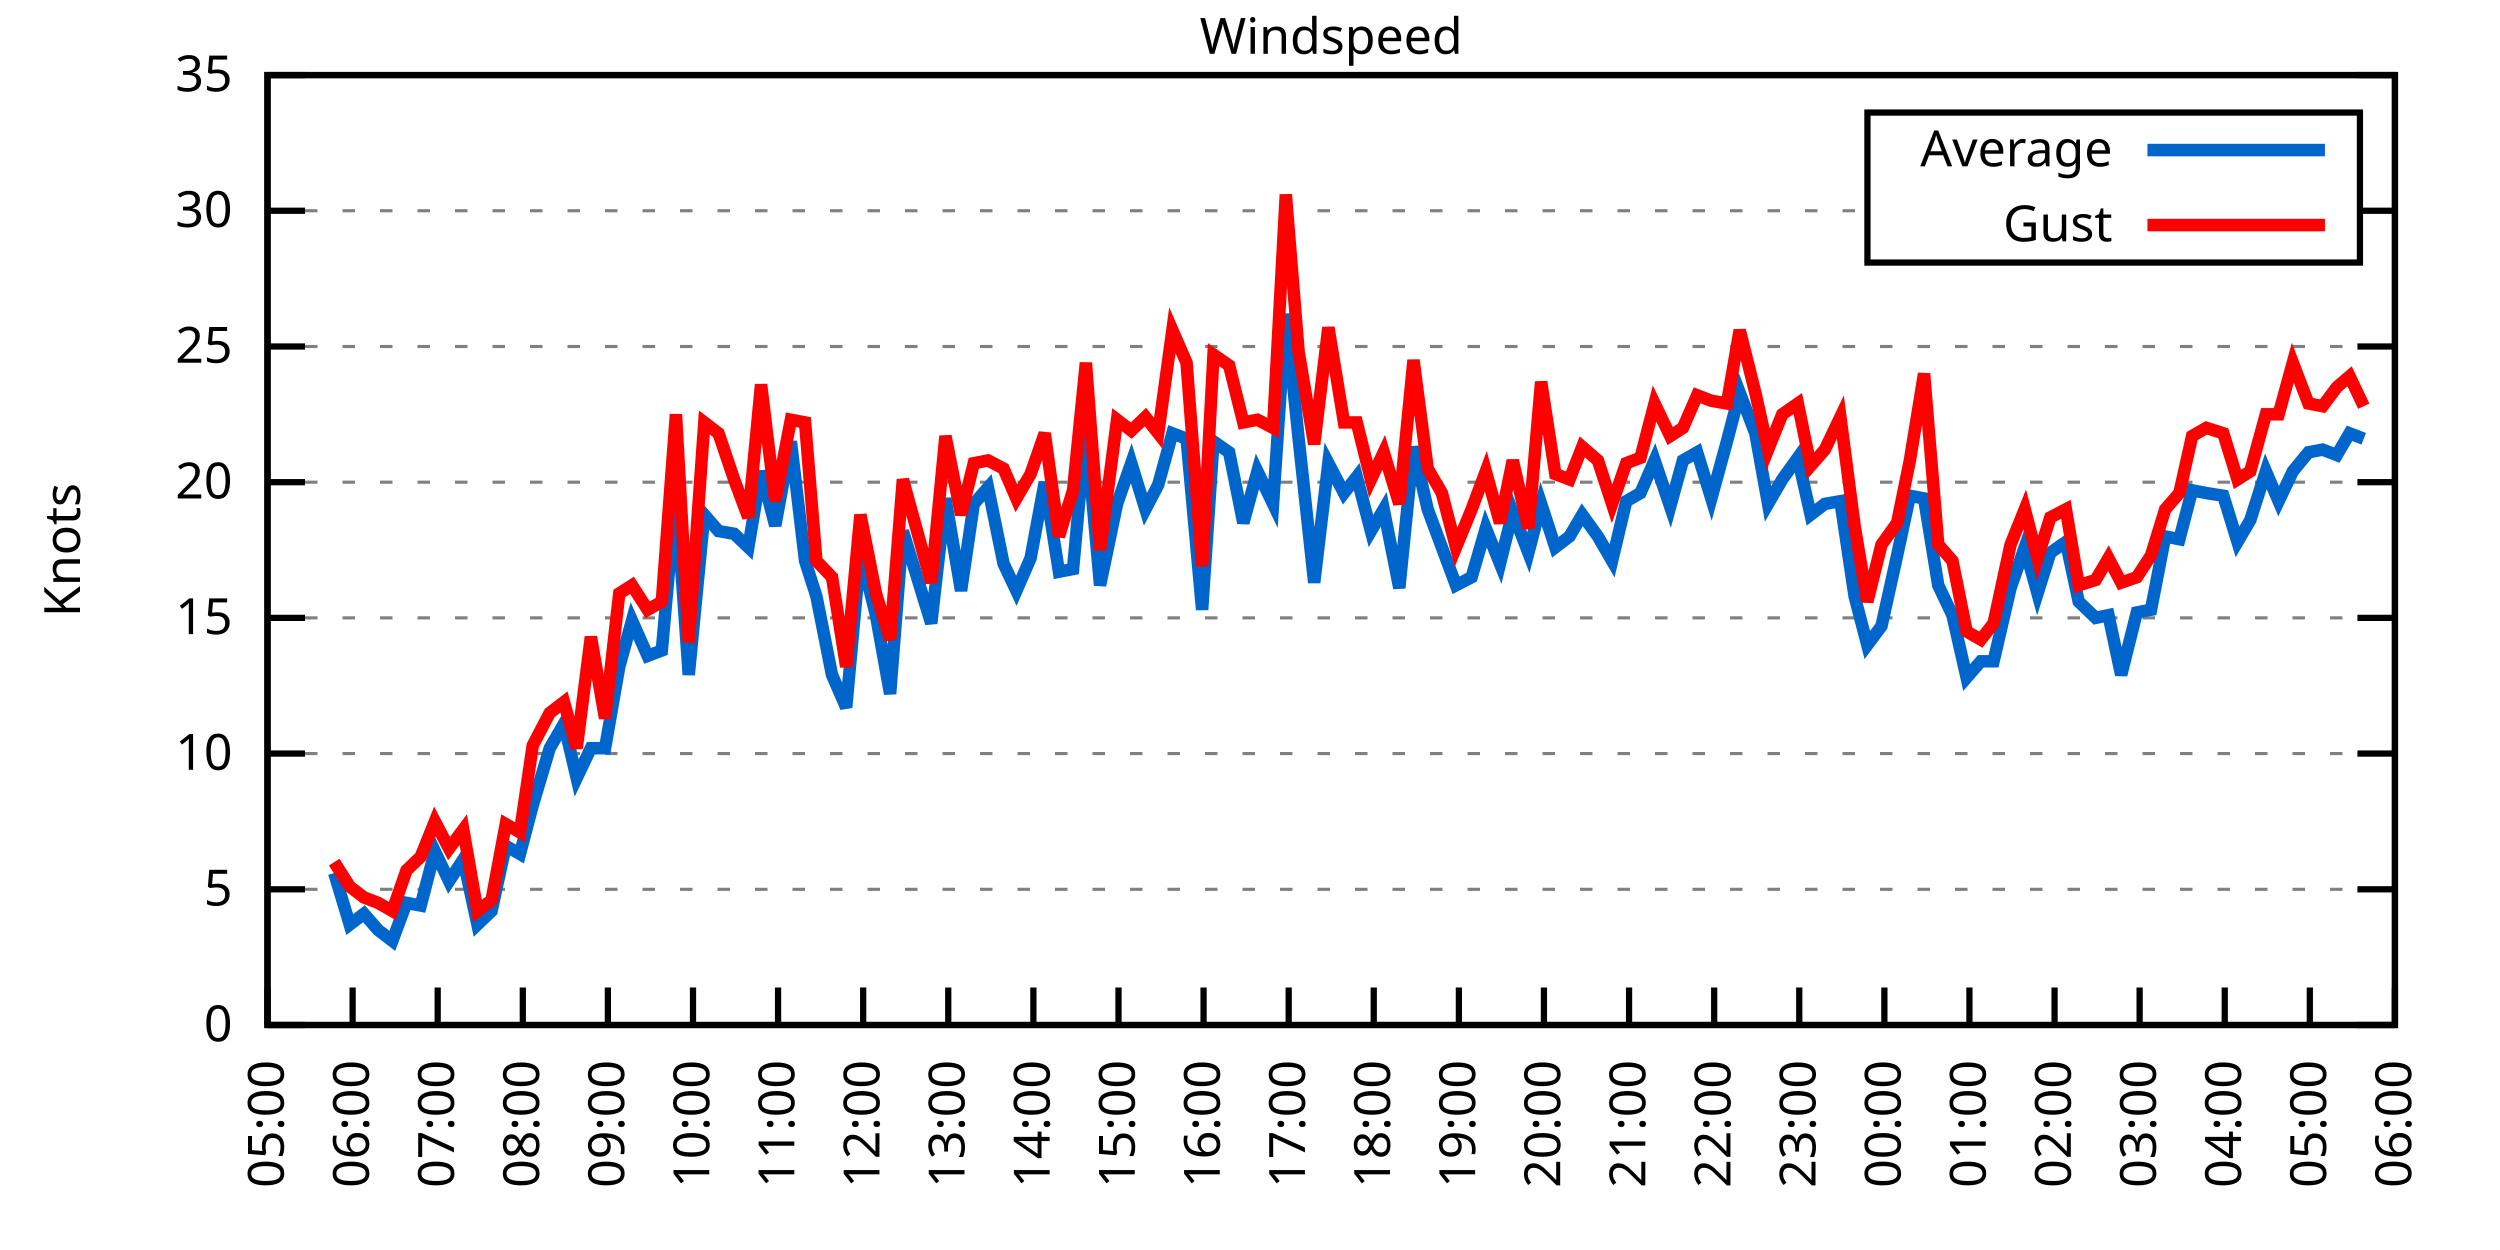
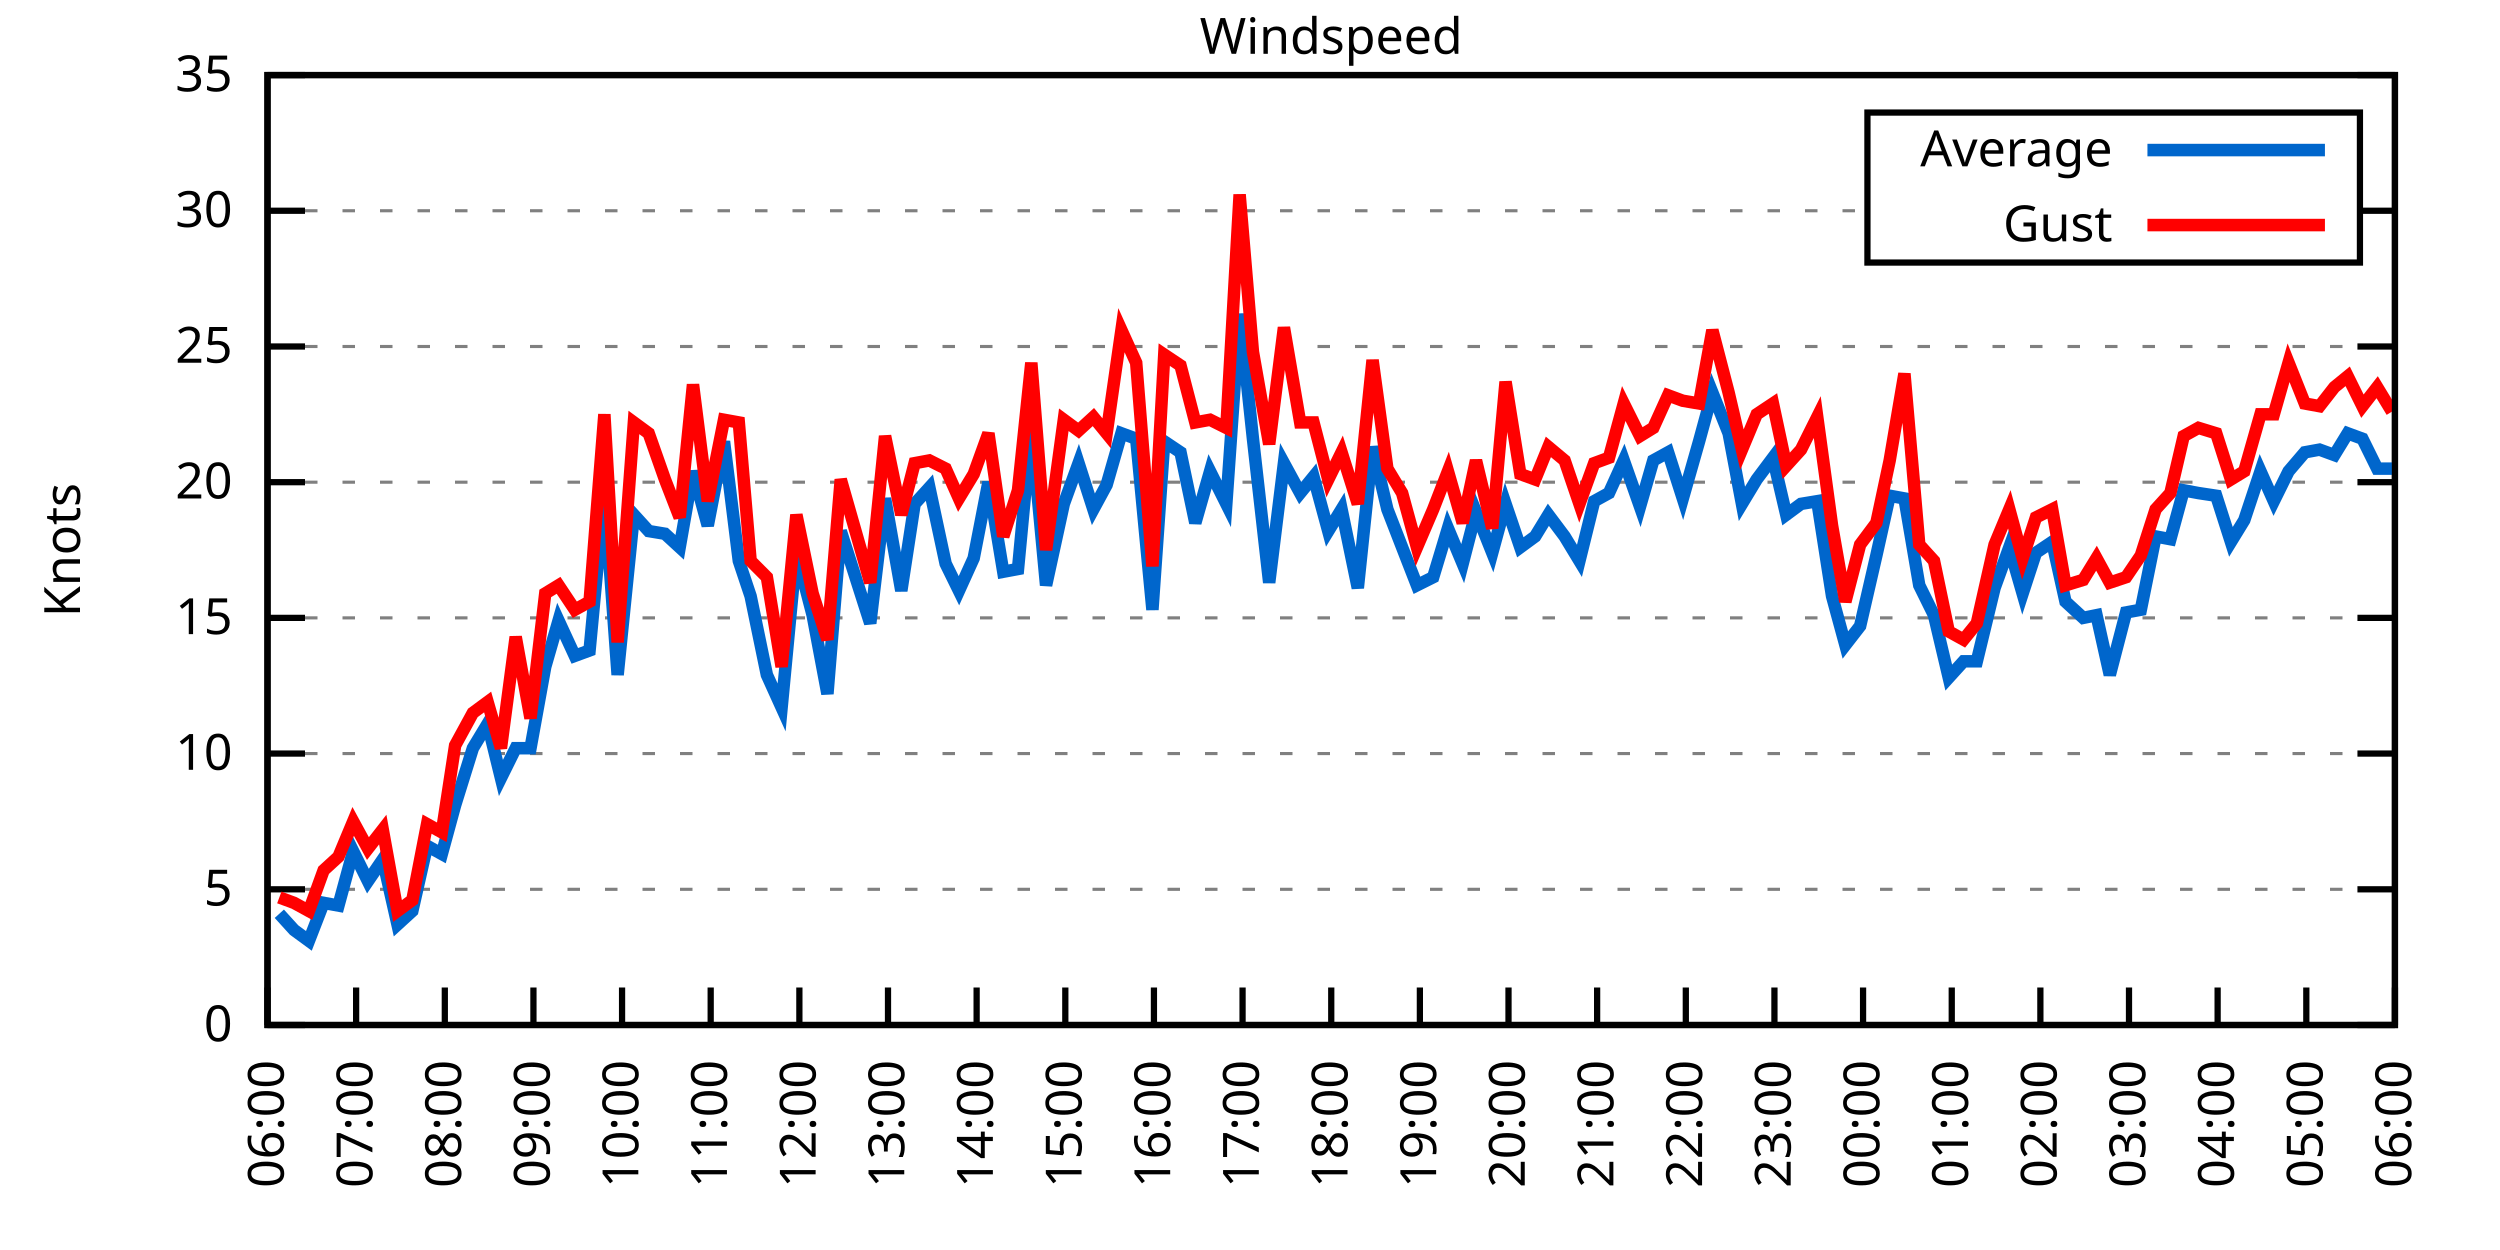
<svg xmlns="http://www.w3.org/2000/svg" xmlns:xlink="http://www.w3.org/1999/xlink" width="400" height="200" viewBox="0 0 400 200">
  <g id="gnuplot_canvas">
    <rect x="0" y="0" width="400" height="200" fill="none" />
    <defs>
      <circle id="gpDot" r="0.5" stroke-width="0.5" stroke="currentColor" />
      <path id="gpPt0" stroke-width="0.333" stroke="currentColor" d="M-1,0 h2 M0,-1 v2" />
      <path id="gpPt1" stroke-width="0.333" stroke="currentColor" d="M-1,-1 L1,1 M1,-1 L-1,1" />
      <path id="gpPt2" stroke-width="0.333" stroke="currentColor" d="M-1,0 L1,0 M0,-1 L0,1 M-1,-1 L1,1 M-1,1 L1,-1" />
      <rect id="gpPt3" stroke-width="0.333" stroke="currentColor" x="-1" y="-1" width="2" height="2" />
      <rect id="gpPt4" stroke-width="0.333" stroke="currentColor" fill="currentColor" x="-1" y="-1" width="2" height="2" />
      <circle id="gpPt5" stroke-width="0.333" stroke="currentColor" cx="0" cy="0" r="1" />
      <use xlink:href="#gpPt5" id="gpPt6" fill="currentColor" stroke="none" />
      <path id="gpPt7" stroke-width="0.333" stroke="currentColor" d="M0,-1.33 L-1.33,0.67 L1.33,0.67 z" />
      <use xlink:href="#gpPt7" id="gpPt8" fill="currentColor" stroke="none" />
      <use xlink:href="#gpPt7" id="gpPt9" stroke="currentColor" transform="rotate(180)" />
      <use xlink:href="#gpPt9" id="gpPt10" fill="currentColor" stroke="none" />
      <use xlink:href="#gpPt3" id="gpPt11" stroke="currentColor" transform="rotate(45)" />
      <use xlink:href="#gpPt11" id="gpPt12" fill="currentColor" stroke="none" />
      <path id="gpPt13" stroke-width="0.333" stroke="currentColor" d="M0,1.330 L1.265,0.411 L0.782,-1.067 L-0.782,-1.076 L-1.265,0.411 z" />
      <use xlink:href="#gpPt13" id="gpPt14" fill="currentColor" stroke="none" />
      <filter id="textbox" filterUnits="objectBoundingBox" x="0" y="0" height="1" width="1">
        <feFlood flood-color="white" flood-opacity="1" result="bgnd" />
        <feComposite in="SourceGraphic" in2="bgnd" operator="atop" />
      </filter>
      <filter id="greybox" filterUnits="objectBoundingBox" x="0" y="0" height="1" width="1">
        <feFlood flood-color="lightgrey" flood-opacity="1" result="grey" />
        <feComposite in="SourceGraphic" in2="grey" operator="atop" />
      </filter>
    </defs>
    <g fill="none" color="white" stroke="currentColor" stroke-width="1.00" stroke-linecap="butt" stroke-linejoin="miter">
</g>
    <g fill="none" color="black" stroke="currentColor" stroke-width="1.00" stroke-linecap="butt" stroke-linejoin="miter">
      <g stroke="none" shape-rendering="crispEdges">
        <polygon fill="rgb(255, 255, 255)" points="42.80,164.00 383.18,164.00 383.18,12.02 42.80,12.02 " />
      </g>
    </g>
    <g fill="none" color="black" stroke="currentColor" stroke-width="1.00" stroke-linecap="butt" stroke-linejoin="miter">
</g>
    <g fill="none" color="black" stroke="black" stroke-width="0.50" stroke-linecap="butt" stroke-linejoin="miter">
</g>
    <g fill="none" color="gray" stroke="currentColor" stroke-width="0.50" stroke-linecap="butt" stroke-linejoin="miter">
      <path stroke="gray" stroke-dasharray="2,4" class="gridline" d="M42.80,164.00 L383.19,164.00  " />
    </g>
    <g fill="none" color="gray" stroke="gray" stroke-width="1.00" stroke-linecap="butt" stroke-linejoin="miter">
</g>
    <g fill="none" color="black" stroke="currentColor" stroke-width="1.00" stroke-linecap="butt" stroke-linejoin="miter">
      <path stroke="black" d="M42.80,164.00 L48.80,164.00 M383.19,164.00 L377.19,164.00  " />
      <g transform="translate(37.20,166.60)" stroke="none" fill="black" font-family="Sans" font-size="8.00" text-anchor="end">
        <text>
          <tspan font-family="Sans"> 0</tspan>
        </text>
      </g>
    </g>
    <g fill="none" color="black" stroke="currentColor" stroke-width="1.00" stroke-linecap="butt" stroke-linejoin="miter">
</g>
    <g fill="none" color="black" stroke="black" stroke-width="0.50" stroke-linecap="butt" stroke-linejoin="miter">
</g>
    <g fill="none" color="gray" stroke="currentColor" stroke-width="0.50" stroke-linecap="butt" stroke-linejoin="miter">
      <path stroke="gray" stroke-dasharray="2,4" class="gridline" d="M42.80,142.29 L383.19,142.29  " />
    </g>
    <g fill="none" color="gray" stroke="gray" stroke-width="1.00" stroke-linecap="butt" stroke-linejoin="miter">
</g>
    <g fill="none" color="black" stroke="currentColor" stroke-width="1.00" stroke-linecap="butt" stroke-linejoin="miter">
      <path stroke="black" d="M42.80,142.29 L48.80,142.29 M383.19,142.29 L377.19,142.29  " />
      <g transform="translate(37.20,144.89)" stroke="none" fill="black" font-family="Sans" font-size="8.00" text-anchor="end">
        <text>
          <tspan font-family="Sans"> 5</tspan>
        </text>
      </g>
    </g>
    <g fill="none" color="black" stroke="currentColor" stroke-width="1.00" stroke-linecap="butt" stroke-linejoin="miter">
</g>
    <g fill="none" color="black" stroke="black" stroke-width="0.50" stroke-linecap="butt" stroke-linejoin="miter">
</g>
    <g fill="none" color="gray" stroke="currentColor" stroke-width="0.50" stroke-linecap="butt" stroke-linejoin="miter">
      <path stroke="gray" stroke-dasharray="2,4" class="gridline" d="M42.80,120.57 L383.19,120.57  " />
    </g>
    <g fill="none" color="gray" stroke="gray" stroke-width="1.00" stroke-linecap="butt" stroke-linejoin="miter">
</g>
    <g fill="none" color="black" stroke="currentColor" stroke-width="1.00" stroke-linecap="butt" stroke-linejoin="miter">
      <path stroke="black" d="M42.80,120.57 L48.80,120.57 M383.19,120.57 L377.19,120.57  " />
      <g transform="translate(37.20,123.17)" stroke="none" fill="black" font-family="Sans" font-size="8.00" text-anchor="end">
        <text>
          <tspan font-family="Sans"> 10</tspan>
        </text>
      </g>
    </g>
    <g fill="none" color="black" stroke="currentColor" stroke-width="1.00" stroke-linecap="butt" stroke-linejoin="miter">
</g>
    <g fill="none" color="black" stroke="black" stroke-width="0.50" stroke-linecap="butt" stroke-linejoin="miter">
</g>
    <g fill="none" color="gray" stroke="currentColor" stroke-width="0.50" stroke-linecap="butt" stroke-linejoin="miter">
      <path stroke="gray" stroke-dasharray="2,4" class="gridline" d="M42.80,98.86 L383.19,98.86  " />
    </g>
    <g fill="none" color="gray" stroke="gray" stroke-width="1.00" stroke-linecap="butt" stroke-linejoin="miter">
</g>
    <g fill="none" color="black" stroke="currentColor" stroke-width="1.00" stroke-linecap="butt" stroke-linejoin="miter">
      <path stroke="black" d="M42.80,98.86 L48.80,98.86 M383.19,98.86 L377.19,98.86  " />
      <g transform="translate(37.20,101.46)" stroke="none" fill="black" font-family="Sans" font-size="8.00" text-anchor="end">
        <text>
          <tspan font-family="Sans"> 15</tspan>
        </text>
      </g>
    </g>
    <g fill="none" color="black" stroke="currentColor" stroke-width="1.00" stroke-linecap="butt" stroke-linejoin="miter">
</g>
    <g fill="none" color="black" stroke="black" stroke-width="0.50" stroke-linecap="butt" stroke-linejoin="miter">
</g>
    <g fill="none" color="gray" stroke="currentColor" stroke-width="0.50" stroke-linecap="butt" stroke-linejoin="miter">
      <path stroke="gray" stroke-dasharray="2,4" class="gridline" d="M42.80,77.15 L383.19,77.15  " />
    </g>
    <g fill="none" color="gray" stroke="gray" stroke-width="1.00" stroke-linecap="butt" stroke-linejoin="miter">
</g>
    <g fill="none" color="black" stroke="currentColor" stroke-width="1.00" stroke-linecap="butt" stroke-linejoin="miter">
      <path stroke="black" d="M42.80,77.15 L48.80,77.15 M383.19,77.15 L377.19,77.15  " />
      <g transform="translate(37.20,79.75)" stroke="none" fill="black" font-family="Sans" font-size="8.00" text-anchor="end">
        <text>
          <tspan font-family="Sans"> 20</tspan>
        </text>
      </g>
    </g>
    <g fill="none" color="black" stroke="currentColor" stroke-width="1.00" stroke-linecap="butt" stroke-linejoin="miter">
</g>
    <g fill="none" color="black" stroke="black" stroke-width="0.50" stroke-linecap="butt" stroke-linejoin="miter">
</g>
    <g fill="none" color="gray" stroke="currentColor" stroke-width="0.50" stroke-linecap="butt" stroke-linejoin="miter">
      <path stroke="gray" stroke-dasharray="2,4" class="gridline" d="M42.80,55.44 L383.19,55.44  " />
    </g>
    <g fill="none" color="gray" stroke="gray" stroke-width="1.00" stroke-linecap="butt" stroke-linejoin="miter">
</g>
    <g fill="none" color="black" stroke="currentColor" stroke-width="1.00" stroke-linecap="butt" stroke-linejoin="miter">
      <path stroke="black" d="M42.80,55.44 L48.80,55.44 M383.19,55.44 L377.19,55.44  " />
      <g transform="translate(37.20,58.04)" stroke="none" fill="black" font-family="Sans" font-size="8.00" text-anchor="end">
        <text>
          <tspan font-family="Sans"> 25</tspan>
        </text>
      </g>
    </g>
    <g fill="none" color="black" stroke="currentColor" stroke-width="1.00" stroke-linecap="butt" stroke-linejoin="miter">
</g>
    <g fill="none" color="black" stroke="black" stroke-width="0.50" stroke-linecap="butt" stroke-linejoin="miter">
</g>
    <g fill="none" color="gray" stroke="currentColor" stroke-width="0.50" stroke-linecap="butt" stroke-linejoin="miter">
      <path stroke="gray" stroke-dasharray="2,4" class="gridline" d="M42.80,33.72 L298.79,33.72 M377.59,33.72 L383.19,33.72  " />
    </g>
    <g fill="none" color="gray" stroke="gray" stroke-width="1.00" stroke-linecap="butt" stroke-linejoin="miter">
</g>
    <g fill="none" color="black" stroke="currentColor" stroke-width="1.00" stroke-linecap="butt" stroke-linejoin="miter">
      <path stroke="black" d="M42.80,33.72 L48.80,33.72 M383.19,33.72 L377.19,33.72  " />
      <g transform="translate(37.20,36.32)" stroke="none" fill="black" font-family="Sans" font-size="8.00" text-anchor="end">
        <text>
          <tspan font-family="Sans"> 30</tspan>
        </text>
      </g>
    </g>
    <g fill="none" color="black" stroke="currentColor" stroke-width="1.00" stroke-linecap="butt" stroke-linejoin="miter">
</g>
    <g fill="none" color="black" stroke="black" stroke-width="0.50" stroke-linecap="butt" stroke-linejoin="miter">
</g>
    <g fill="none" color="gray" stroke="currentColor" stroke-width="0.50" stroke-linecap="butt" stroke-linejoin="miter">
      <path stroke="gray" stroke-dasharray="2,4" class="gridline" d="M42.80,12.01 L383.19,12.01  " />
    </g>
    <g fill="none" color="gray" stroke="gray" stroke-width="1.00" stroke-linecap="butt" stroke-linejoin="miter">
</g>
    <g fill="none" color="black" stroke="currentColor" stroke-width="1.00" stroke-linecap="butt" stroke-linejoin="miter">
      <path stroke="black" d="M42.80,12.01 L48.80,12.01 M383.19,12.01 L377.19,12.01  " />
      <g transform="translate(37.20,14.61)" stroke="none" fill="black" font-family="Sans" font-size="8.00" text-anchor="end">
        <text>
          <tspan font-family="Sans"> 35</tspan>
        </text>
      </g>
    </g>
    <g fill="none" color="black" stroke="currentColor" stroke-width="1.00" stroke-linecap="butt" stroke-linejoin="miter">
      <path stroke="black" d="M42.80,164.00 L42.80,158.00  " />
      <g transform="translate(45.40,169.60) rotate(270.00)" stroke="none" fill="black" font-family="Sans" font-size="8.00" text-anchor="end">
        <text>
-           <tspan font-family="Sans">05:00</tspan>
-         </text>
-       </g>
-     </g>
-     <g fill="none" color="black" stroke="currentColor" stroke-width="1.00" stroke-linecap="butt" stroke-linejoin="miter">
-       <path stroke="black" d="M56.42,164.00 L56.42,158.00  " />
-       <g transform="translate(59.02,169.60) rotate(270.00)" stroke="none" fill="black" font-family="Sans" font-size="8.00" text-anchor="end">
-         <text>
          <tspan font-family="Sans">06:00</tspan>
        </text>
      </g>
    </g>
    <g fill="none" color="black" stroke="currentColor" stroke-width="1.00" stroke-linecap="butt" stroke-linejoin="miter">
-       <path stroke="black" d="M70.03,164.00 L70.03,158.00  " />
-       <g transform="translate(72.63,169.60) rotate(270.00)" stroke="none" fill="black" font-family="Sans" font-size="8.00" text-anchor="end">
+       <path stroke="black" d="M56.98,164.00 L56.98,158.00  " />
+       <g transform="translate(59.58,169.60) rotate(270.00)" stroke="none" fill="black" font-family="Sans" font-size="8.00" text-anchor="end">
        <text>
          <tspan font-family="Sans">07:00</tspan>
        </text>
      </g>
    </g>
    <g fill="none" color="black" stroke="currentColor" stroke-width="1.00" stroke-linecap="butt" stroke-linejoin="miter">
-       <path stroke="black" d="M83.65,164.00 L83.65,158.00  " />
-       <g transform="translate(86.25,169.60) rotate(270.00)" stroke="none" fill="black" font-family="Sans" font-size="8.00" text-anchor="end">
+       <path stroke="black" d="M71.17,164.00 L71.17,158.00  " />
+       <g transform="translate(73.77,169.60) rotate(270.00)" stroke="none" fill="black" font-family="Sans" font-size="8.00" text-anchor="end">
        <text>
          <tspan font-family="Sans">08:00</tspan>
        </text>
      </g>
    </g>
    <g fill="none" color="black" stroke="currentColor" stroke-width="1.00" stroke-linecap="butt" stroke-linejoin="miter">
-       <path stroke="black" d="M97.26,164.00 L97.26,158.00  " />
-       <g transform="translate(99.86,169.60) rotate(270.00)" stroke="none" fill="black" font-family="Sans" font-size="8.00" text-anchor="end">
+       <path stroke="black" d="M85.35,164.00 L85.35,158.00  " />
+       <g transform="translate(87.95,169.60) rotate(270.00)" stroke="none" fill="black" font-family="Sans" font-size="8.00" text-anchor="end">
        <text>
          <tspan font-family="Sans">09:00</tspan>
        </text>
      </g>
    </g>
    <g fill="none" color="black" stroke="currentColor" stroke-width="1.00" stroke-linecap="butt" stroke-linejoin="miter">
-       <path stroke="black" d="M110.88,164.00 L110.88,158.00  " />
-       <g transform="translate(113.48,169.60) rotate(270.00)" stroke="none" fill="black" font-family="Sans" font-size="8.00" text-anchor="end">
+       <path stroke="black" d="M99.53,164.00 L99.53,158.00  " />
+       <g transform="translate(102.13,169.60) rotate(270.00)" stroke="none" fill="black" font-family="Sans" font-size="8.00" text-anchor="end">
        <text>
          <tspan font-family="Sans">10:00</tspan>
        </text>
      </g>
    </g>
    <g fill="none" color="black" stroke="currentColor" stroke-width="1.00" stroke-linecap="butt" stroke-linejoin="miter">
-       <path stroke="black" d="M124.49,164.00 L124.49,158.00  " />
-       <g transform="translate(127.09,169.60) rotate(270.00)" stroke="none" fill="black" font-family="Sans" font-size="8.00" text-anchor="end">
+       <path stroke="black" d="M113.71,164.00 L113.71,158.00  " />
+       <g transform="translate(116.31,169.60) rotate(270.00)" stroke="none" fill="black" font-family="Sans" font-size="8.00" text-anchor="end">
        <text>
          <tspan font-family="Sans">11:00</tspan>
        </text>
      </g>
    </g>
    <g fill="none" color="black" stroke="currentColor" stroke-width="1.00" stroke-linecap="butt" stroke-linejoin="miter">
-       <path stroke="black" d="M138.11,164.00 L138.11,158.00  " />
-       <g transform="translate(140.71,169.60) rotate(270.00)" stroke="none" fill="black" font-family="Sans" font-size="8.00" text-anchor="end">
+       <path stroke="black" d="M127.90,164.00 L127.90,158.00  " />
+       <g transform="translate(130.50,169.60) rotate(270.00)" stroke="none" fill="black" font-family="Sans" font-size="8.00" text-anchor="end">
        <text>
          <tspan font-family="Sans">12:00</tspan>
        </text>
      </g>
    </g>
    <g fill="none" color="black" stroke="currentColor" stroke-width="1.00" stroke-linecap="butt" stroke-linejoin="miter">
-       <path stroke="black" d="M151.72,164.00 L151.72,158.00  " />
-       <g transform="translate(154.32,169.60) rotate(270.00)" stroke="none" fill="black" font-family="Sans" font-size="8.00" text-anchor="end">
+       <path stroke="black" d="M142.08,164.00 L142.08,158.00  " />
+       <g transform="translate(144.68,169.60) rotate(270.00)" stroke="none" fill="black" font-family="Sans" font-size="8.00" text-anchor="end">
        <text>
          <tspan font-family="Sans">13:00</tspan>
        </text>
      </g>
    </g>
    <g fill="none" color="black" stroke="currentColor" stroke-width="1.00" stroke-linecap="butt" stroke-linejoin="miter">
-       <path stroke="black" d="M165.34,164.00 L165.34,158.00  " />
-       <g transform="translate(167.94,169.60) rotate(270.00)" stroke="none" fill="black" font-family="Sans" font-size="8.00" text-anchor="end">
+       <path stroke="black" d="M156.26,164.00 L156.26,158.00  " />
+       <g transform="translate(158.86,169.60) rotate(270.00)" stroke="none" fill="black" font-family="Sans" font-size="8.00" text-anchor="end">
        <text>
          <tspan font-family="Sans">14:00</tspan>
        </text>
      </g>
    </g>
    <g fill="none" color="black" stroke="currentColor" stroke-width="1.00" stroke-linecap="butt" stroke-linejoin="miter">
-       <path stroke="black" d="M178.96,164.00 L178.96,158.00  " />
-       <g transform="translate(181.56,169.60) rotate(270.00)" stroke="none" fill="black" font-family="Sans" font-size="8.00" text-anchor="end">
+       <path stroke="black" d="M170.45,164.00 L170.45,158.00  " />
+       <g transform="translate(173.05,169.60) rotate(270.00)" stroke="none" fill="black" font-family="Sans" font-size="8.00" text-anchor="end">
        <text>
          <tspan font-family="Sans">15:00</tspan>
        </text>
      </g>
    </g>
    <g fill="none" color="black" stroke="currentColor" stroke-width="1.00" stroke-linecap="butt" stroke-linejoin="miter">
-       <path stroke="black" d="M192.57,164.00 L192.57,158.00  " />
-       <g transform="translate(195.17,169.60) rotate(270.00)" stroke="none" fill="black" font-family="Sans" font-size="8.00" text-anchor="end">
+       <path stroke="black" d="M184.63,164.00 L184.63,158.00  " />
+       <g transform="translate(187.23,169.60) rotate(270.00)" stroke="none" fill="black" font-family="Sans" font-size="8.00" text-anchor="end">
        <text>
          <tspan font-family="Sans">16:00</tspan>
        </text>
      </g>
    </g>
    <g fill="none" color="black" stroke="currentColor" stroke-width="1.00" stroke-linecap="butt" stroke-linejoin="miter">
-       <path stroke="black" d="M206.19,164.00 L206.19,158.00  " />
-       <g transform="translate(208.79,169.60) rotate(270.00)" stroke="none" fill="black" font-family="Sans" font-size="8.00" text-anchor="end">
+       <path stroke="black" d="M198.81,164.00 L198.81,158.00  " />
+       <g transform="translate(201.41,169.60) rotate(270.00)" stroke="none" fill="black" font-family="Sans" font-size="8.00" text-anchor="end">
        <text>
          <tspan font-family="Sans">17:00</tspan>
        </text>
      </g>
    </g>
    <g fill="none" color="black" stroke="currentColor" stroke-width="1.00" stroke-linecap="butt" stroke-linejoin="miter">
-       <path stroke="black" d="M219.80,164.00 L219.80,158.00  " />
-       <g transform="translate(222.40,169.60) rotate(270.00)" stroke="none" fill="black" font-family="Sans" font-size="8.00" text-anchor="end">
+       <path stroke="black" d="M213.00,164.00 L213.00,158.00  " />
+       <g transform="translate(215.60,169.60) rotate(270.00)" stroke="none" fill="black" font-family="Sans" font-size="8.00" text-anchor="end">
        <text>
          <tspan font-family="Sans">18:00</tspan>
        </text>
      </g>
    </g>
    <g fill="none" color="black" stroke="currentColor" stroke-width="1.00" stroke-linecap="butt" stroke-linejoin="miter">
-       <path stroke="black" d="M233.42,164.00 L233.42,158.00  " />
-       <g transform="translate(236.02,169.60) rotate(270.00)" stroke="none" fill="black" font-family="Sans" font-size="8.00" text-anchor="end">
+       <path stroke="black" d="M227.18,164.00 L227.18,158.00  " />
+       <g transform="translate(229.78,169.60) rotate(270.00)" stroke="none" fill="black" font-family="Sans" font-size="8.00" text-anchor="end">
        <text>
          <tspan font-family="Sans">19:00</tspan>
        </text>
      </g>
    </g>
    <g fill="none" color="black" stroke="currentColor" stroke-width="1.00" stroke-linecap="butt" stroke-linejoin="miter">
-       <path stroke="black" d="M247.03,164.00 L247.03,158.00  " />
-       <g transform="translate(249.63,169.60) rotate(270.00)" stroke="none" fill="black" font-family="Sans" font-size="8.00" text-anchor="end">
+       <path stroke="black" d="M241.36,164.00 L241.36,158.00  " />
+       <g transform="translate(243.96,169.60) rotate(270.00)" stroke="none" fill="black" font-family="Sans" font-size="8.00" text-anchor="end">
        <text>
          <tspan font-family="Sans">20:00</tspan>
        </text>
      </g>
    </g>
    <g fill="none" color="black" stroke="currentColor" stroke-width="1.00" stroke-linecap="butt" stroke-linejoin="miter">
-       <path stroke="black" d="M260.65,164.00 L260.65,158.00  " />
-       <g transform="translate(263.25,169.60) rotate(270.00)" stroke="none" fill="black" font-family="Sans" font-size="8.00" text-anchor="end">
+       <path stroke="black" d="M255.54,164.00 L255.54,158.00  " />
+       <g transform="translate(258.14,169.60) rotate(270.00)" stroke="none" fill="black" font-family="Sans" font-size="8.00" text-anchor="end">
        <text>
          <tspan font-family="Sans">21:00</tspan>
        </text>
      </g>
    </g>
    <g fill="none" color="black" stroke="currentColor" stroke-width="1.00" stroke-linecap="butt" stroke-linejoin="miter">
-       <path stroke="black" d="M274.27,164.00 L274.27,158.00  " />
-       <g transform="translate(276.87,169.60) rotate(270.00)" stroke="none" fill="black" font-family="Sans" font-size="8.00" text-anchor="end">
+       <path stroke="black" d="M269.73,164.00 L269.73,158.00  " />
+       <g transform="translate(272.33,169.60) rotate(270.00)" stroke="none" fill="black" font-family="Sans" font-size="8.00" text-anchor="end">
        <text>
          <tspan font-family="Sans">22:00</tspan>
        </text>
      </g>
    </g>
    <g fill="none" color="black" stroke="currentColor" stroke-width="1.00" stroke-linecap="butt" stroke-linejoin="miter">
-       <path stroke="black" d="M287.88,164.00 L287.88,158.00  " />
-       <g transform="translate(290.48,169.60) rotate(270.00)" stroke="none" fill="black" font-family="Sans" font-size="8.00" text-anchor="end">
+       <path stroke="black" d="M283.91,164.00 L283.91,158.00  " />
+       <g transform="translate(286.51,169.60) rotate(270.00)" stroke="none" fill="black" font-family="Sans" font-size="8.00" text-anchor="end">
        <text>
          <tspan font-family="Sans">23:00</tspan>
        </text>
      </g>
    </g>
    <g fill="none" color="black" stroke="currentColor" stroke-width="1.00" stroke-linecap="butt" stroke-linejoin="miter">
-       <path stroke="black" d="M301.50,164.00 L301.50,158.00  " />
-       <g transform="translate(304.10,169.60) rotate(270.00)" stroke="none" fill="black" font-family="Sans" font-size="8.00" text-anchor="end">
+       <path stroke="black" d="M298.09,164.00 L298.09,158.00  " />
+       <g transform="translate(300.69,169.60) rotate(270.00)" stroke="none" fill="black" font-family="Sans" font-size="8.00" text-anchor="end">
        <text>
          <tspan font-family="Sans">00:00</tspan>
        </text>
      </g>
    </g>
    <g fill="none" color="black" stroke="currentColor" stroke-width="1.00" stroke-linecap="butt" stroke-linejoin="miter">
-       <path stroke="black" d="M315.11,164.00 L315.11,158.00  " />
-       <g transform="translate(317.71,169.60) rotate(270.00)" stroke="none" fill="black" font-family="Sans" font-size="8.00" text-anchor="end">
+       <path stroke="black" d="M312.28,164.00 L312.28,158.00  " />
+       <g transform="translate(314.88,169.60) rotate(270.00)" stroke="none" fill="black" font-family="Sans" font-size="8.00" text-anchor="end">
        <text>
          <tspan font-family="Sans">01:00</tspan>
        </text>
      </g>
    </g>
    <g fill="none" color="black" stroke="currentColor" stroke-width="1.00" stroke-linecap="butt" stroke-linejoin="miter">
-       <path stroke="black" d="M328.73,164.00 L328.73,158.00  " />
-       <g transform="translate(331.33,169.60) rotate(270.00)" stroke="none" fill="black" font-family="Sans" font-size="8.00" text-anchor="end">
+       <path stroke="black" d="M326.46,164.00 L326.46,158.00  " />
+       <g transform="translate(329.06,169.60) rotate(270.00)" stroke="none" fill="black" font-family="Sans" font-size="8.00" text-anchor="end">
        <text>
          <tspan font-family="Sans">02:00</tspan>
        </text>
      </g>
    </g>
    <g fill="none" color="black" stroke="currentColor" stroke-width="1.00" stroke-linecap="butt" stroke-linejoin="miter">
-       <path stroke="black" d="M342.34,164.00 L342.34,158.00  " />
-       <g transform="translate(344.94,169.60) rotate(270.00)" stroke="none" fill="black" font-family="Sans" font-size="8.00" text-anchor="end">
+       <path stroke="black" d="M340.64,164.00 L340.64,158.00  " />
+       <g transform="translate(343.24,169.60) rotate(270.00)" stroke="none" fill="black" font-family="Sans" font-size="8.00" text-anchor="end">
        <text>
          <tspan font-family="Sans">03:00</tspan>
        </text>
      </g>
    </g>
    <g fill="none" color="black" stroke="currentColor" stroke-width="1.00" stroke-linecap="butt" stroke-linejoin="miter">
-       <path stroke="black" d="M355.96,164.00 L355.96,158.00  " />
-       <g transform="translate(358.56,169.60) rotate(270.00)" stroke="none" fill="black" font-family="Sans" font-size="8.00" text-anchor="end">
+       <path stroke="black" d="M354.82,164.00 L354.82,158.00  " />
+       <g transform="translate(357.42,169.60) rotate(270.00)" stroke="none" fill="black" font-family="Sans" font-size="8.00" text-anchor="end">
        <text>
          <tspan font-family="Sans">04:00</tspan>
        </text>
      </g>
    </g>
    <g fill="none" color="black" stroke="currentColor" stroke-width="1.00" stroke-linecap="butt" stroke-linejoin="miter">
-       <path stroke="black" d="M369.57,164.00 L369.57,158.00  " />
-       <g transform="translate(372.17,169.60) rotate(270.00)" stroke="none" fill="black" font-family="Sans" font-size="8.00" text-anchor="end">
+       <path stroke="black" d="M369.01,164.00 L369.01,158.00  " />
+       <g transform="translate(371.61,169.60) rotate(270.00)" stroke="none" fill="black" font-family="Sans" font-size="8.00" text-anchor="end">
        <text>
          <tspan font-family="Sans">05:00</tspan>
        </text>
      </g>
    </g>
    <g fill="none" color="black" stroke="currentColor" stroke-width="1.00" stroke-linecap="butt" stroke-linejoin="miter">
      <path stroke="black" d="M383.19,164.00 L383.19,158.00  " />
      <g transform="translate(385.79,169.60) rotate(270.00)" stroke="none" fill="black" font-family="Sans" font-size="8.00" text-anchor="end">
        <text>
          <tspan font-family="Sans">06:00</tspan>
        </text>
      </g>
    </g>
    <g fill="none" color="black" stroke="currentColor" stroke-width="1.00" stroke-linecap="butt" stroke-linejoin="miter">
</g>
    <g fill="none" color="black" stroke="currentColor" stroke-width="1.00" stroke-linecap="butt" stroke-linejoin="miter">
      <path stroke="black" d="M42.80,12.01 L42.80,164.00 L383.19,164.00 L383.19,12.01 L42.80,12.01 Z  " />
    </g>
    <g fill="none" color="black" stroke="currentColor" stroke-width="1.00" stroke-linecap="butt" stroke-linejoin="miter">
</g>
    <g fill="none" color="black" stroke="currentColor" stroke-width="1.00" stroke-linecap="butt" stroke-linejoin="miter">
      <path stroke="black" d="M298.79,42.01 L298.79,18.01 L377.59,18.01 L377.59,42.01 L298.79,42.01 Z  " />
    </g>
    <g id="Windspeed_plot_1">
      <g fill="none" color="white" stroke="black" stroke-width="2.00" stroke-linecap="butt" stroke-linejoin="miter">
</g>
      <g fill="none" color="black" stroke="currentColor" stroke-width="2.00" stroke-linecap="butt" stroke-linejoin="miter">
        <g transform="translate(337.99,26.61)" stroke="none" fill="black" font-family="Sans" font-size="8.00" text-anchor="end">
          <text>
            <tspan font-family="Sans">Average</tspan>
          </text>
        </g>
      </g>
      <g fill="none" color="black" stroke="currentColor" stroke-width="2.00" stroke-linecap="butt" stroke-linejoin="miter">
-         <path stroke="rgb(  0, 102, 204)" d="M343.59,24.01 L371.99,24.01 M53.47,139.68 L55.96,147.93 L58.23,146.20 L60.50,148.80 L62.77,150.54 L65.04,144.46   L67.31,144.89 L69.58,136.21 L71.85,140.98 L74.12,137.51 L76.39,147.93 L78.65,145.76 L80.92,135.34 L83.19,136.64   L85.24,128.83 L87.96,119.71 L90.23,115.80 L92.27,124.48 L94.54,119.71 L96.81,119.71 L99.08,106.68 L101.12,99.30   L103.62,104.94 L105.89,104.07 L108.15,78.89 L110.20,107.98 L112.69,82.36 L114.96,84.97 L117.46,85.40 L119.73,87.57   L121.77,75.41 L124.04,84.10 L126.54,70.63 L128.81,89.74 L130.62,95.39 L133.12,107.98 L135.39,113.19 L137.66,88.44   L140.15,98.43 L142.42,111.02 L144.46,84.97 L149.00,99.73 L151.27,79.75 L153.77,94.52 L155.81,80.62 L158.08,78.02   L160.57,90.18 L162.62,94.52 L164.89,89.31 L167.16,77.15 L169.43,91.48 L171.69,91.04 L173.74,68.46 L176.01,93.65   L178.73,80.62 L181.00,74.11 L183.27,81.49 L185.31,77.58 L187.58,69.33 L189.85,70.20 L192.34,97.56 L194.16,70.63   L196.66,72.37 L198.93,83.66 L201.19,75.41 L203.69,80.62 L205.73,50.22 L207.78,70.20 L210.27,93.22 L212.54,74.11   L215.04,78.89 L217.08,76.28 L219.35,84.97 L221.39,81.49 L223.89,94.08 L226.16,71.50 L228.43,81.49 L230.70,87.57   L232.96,93.65 L235.46,92.35 L237.73,84.53 L240.00,90.18 L242.04,81.93 L244.54,88.44 L246.58,80.62 L248.85,87.57   L251.12,85.83 L253.16,82.36 L255.66,85.83 L257.93,89.74 L260.20,80.19 L262.47,78.89 L264.73,73.67 L267.23,81.06   L269.27,73.67 L271.54,72.37 L273.81,79.75 L276.31,70.63 L278.35,62.82 L280.85,69.33 L282.89,80.62 L285.16,76.71   L287.65,73.24 L289.70,82.36 L291.97,80.62 L294.46,80.19 L296.73,95.39 L298.77,103.20 L301.04,100.16 L303.54,88.87   L305.58,79.32 L307.85,79.75 L310.12,93.65 L312.39,98.43 L314.66,108.42 L316.93,105.81 L318.97,105.81 L321.69,94.08   L323.96,87.57 L326.00,94.95 L328.05,88.44 L330.54,86.70 L332.59,96.26 L335.31,98.86 L337.35,98.43 L339.39,107.98   L341.89,97.99 L344.16,97.56 L346.43,85.83 L348.70,86.27 L350.74,78.45 L353.01,78.89 L355.73,79.32 L358.00,86.70   L360.04,83.23 L362.54,75.41 L364.58,80.19 L366.85,75.41 L369.35,72.37 L371.62,71.94 L373.89,72.81 L375.93,69.33   L378.20,70.20  " />
+         <path stroke="rgb(  0, 102, 204)" d="M343.59,24.01 L371.99,24.01 M44.69,146.20 L47.05,148.80 L49.42,150.54 L51.78,144.46 L54.15,144.89 L56.51,136.21   L58.87,140.98 L61.24,137.51 L63.60,147.93 L65.97,145.76 L68.33,135.34 L70.69,136.64 L72.82,128.83 L75.66,119.71   L78.02,115.80 L80.15,124.48 L82.51,119.71 L84.88,119.71 L87.24,106.68 L89.37,99.30 L91.97,104.94 L94.33,104.07   L96.70,78.89 L98.82,107.98 L101.42,82.36 L103.79,84.97 L106.39,85.40 L108.75,87.57 L110.88,75.41 L113.24,84.10   L115.84,70.63 L118.21,89.74 L120.10,95.39 L122.70,107.98 L125.06,113.19 L127.42,88.44 L130.02,98.43 L132.39,111.02   L134.52,84.97 L139.24,99.73 L141.61,79.75 L144.21,94.52 L146.34,80.62 L148.70,78.02 L151.30,90.18 L153.43,94.52   L155.79,89.31 L158.15,77.15 L160.52,91.48 L162.88,91.04 L165.01,68.46 L167.37,93.65 L170.21,80.62 L172.57,74.11   L174.94,81.49 L177.06,77.58 L179.43,69.33 L181.79,70.20 L184.39,97.56 L186.28,70.63 L188.88,72.37 L191.25,83.66   L193.61,75.41 L196.21,80.62 L198.34,50.22 L200.47,70.20 L203.07,93.22 L205.43,74.11 L208.03,78.89 L210.16,76.28   L212.52,84.97 L214.65,81.49 L217.25,94.08 L219.61,71.50 L221.98,81.49 L224.34,87.57 L226.71,93.65 L229.31,92.35   L231.67,84.53 L234.03,90.18 L236.16,81.93 L238.76,88.44 L240.89,80.62 L243.25,87.57 L245.62,85.83 L247.74,82.36   L250.34,85.83 L252.71,89.74 L255.07,80.19 L257.43,78.89 L259.80,73.67 L262.40,81.06 L264.53,73.67 L266.89,72.37   L269.25,79.75 L271.85,70.63 L273.98,62.82 L276.58,69.33 L278.71,80.62 L281.07,76.71 L283.67,73.24 L285.80,82.36   L288.16,80.62 L290.76,80.19 L293.13,95.39 L295.26,103.20 L297.62,100.16 L300.22,88.87 L302.35,79.32 L304.71,79.75   L307.08,93.65 L309.44,98.43 L311.80,108.42 L314.17,105.81 L316.29,105.81 L319.13,94.08 L321.49,87.57 L323.62,94.95   L325.75,88.44 L328.35,86.70 L330.48,96.26 L333.31,98.86 L335.44,98.43 L337.57,107.98 L340.17,97.99 L342.53,97.56   L344.90,85.83 L347.26,86.27 L349.39,78.45 L351.75,78.89 L354.59,79.32 L356.95,86.70 L359.08,83.23 L361.68,75.41   L363.81,80.19 L366.17,75.41 L368.77,72.37 L371.13,71.94 L373.50,72.81 L375.63,69.33 L377.99,70.20 L380.35,74.98   L382.72,74.98  " />
      </g>
    </g>
    <g id="Windspeed_plot_2">
      <g fill="none" color="black" stroke="currentColor" stroke-width="2.00" stroke-linecap="butt" stroke-linejoin="miter">
        <g transform="translate(337.99,38.61)" stroke="none" fill="black" font-family="Sans" font-size="8.00" text-anchor="end">
          <text>
            <tspan font-family="Sans">Gust</tspan>
          </text>
        </g>
      </g>
      <g fill="none" color="black" stroke="currentColor" stroke-width="2.00" stroke-linecap="butt" stroke-linejoin="miter">
-         <path stroke="rgb(255,   0,   0)" d="M343.59,36.01 L371.99,36.01 M53.47,137.94 L55.96,141.85 L58.23,143.59 L60.50,144.46 L62.77,145.76 L65.04,139.25   L67.31,137.08 L69.58,131.43 L71.85,135.77 L74.12,132.73 L76.39,145.76 L78.65,144.02 L80.92,131.86 L83.19,133.17   L85.24,119.27 L87.96,114.06 L90.23,112.32 L92.27,119.71 L94.54,101.90 L96.81,114.93 L99.08,94.95 L101.12,93.65   L103.62,97.56 L105.89,96.26 L108.15,66.29 L110.20,102.77 L112.69,67.59 L114.96,69.33 L117.46,76.71 L119.73,82.79   L121.77,61.52 L124.04,80.19 L126.54,67.16 L128.81,67.59 L130.62,89.74 L133.12,92.35 L135.39,106.68 L137.66,82.36   L140.15,94.95 L142.42,102.34 L144.46,76.71 L149.00,93.22 L151.27,69.77 L153.77,82.36 L155.81,74.11 L158.08,73.67   L160.57,74.98 L162.62,79.75 L164.89,75.85 L167.16,69.33 L169.43,85.83 L171.69,78.45 L173.74,58.04 L176.01,88.00   L178.73,67.16 L181.00,68.90 L183.27,66.73 L185.31,69.33 L187.58,52.83 L189.85,58.04 L192.34,90.61 L194.16,56.74   L196.66,58.48 L198.93,67.59 L201.19,67.16 L203.69,68.46 L205.73,31.12 L207.78,56.30 L210.27,71.07 L212.54,52.40   L215.04,67.59 L217.08,67.59 L219.35,76.71 L221.39,72.37 L223.89,80.62 L226.16,57.61 L228.43,74.98 L230.70,78.89   L232.96,87.57 L235.46,81.49 L237.73,75.41 L240.00,83.66 L242.04,73.67 L244.54,84.53 L246.58,61.08 L248.85,75.85   L251.12,76.71 L253.16,71.50 L255.66,73.67 L257.93,80.62 L260.20,74.11 L262.47,73.24 L264.73,64.56 L267.23,69.77   L269.27,68.46 L271.54,63.25 L273.81,64.12 L276.31,64.56 L278.35,52.83 L280.85,62.82 L282.89,71.94 L285.16,66.29   L287.65,64.56 L289.70,74.54 L291.97,71.94 L294.46,66.73 L296.73,84.10 L298.77,96.26 L301.04,87.14 L303.54,83.66   L305.58,73.67 L307.85,59.78 L310.12,87.14 L312.39,89.74 L314.66,101.03 L316.93,102.34 L318.97,99.73 L321.69,87.14   L323.96,81.49 L326.00,89.31 L328.05,82.79 L330.54,81.49 L332.59,93.65 L335.31,92.78 L337.35,89.31 L339.39,93.22   L341.89,92.35 L344.16,88.87 L346.43,81.49 L348.70,78.89 L350.74,69.77 L353.01,68.46 L355.73,69.33 L358.00,76.71   L360.04,75.41 L362.54,66.29 L364.58,66.29 L366.85,58.04 L369.35,64.56 L371.62,64.99 L373.89,61.95 L375.93,60.21   L378.20,64.99  " />
+         <path stroke="rgb(255,   0,   0)" d="M343.59,36.01 L371.99,36.01 M44.69,143.59 L47.05,144.46 L49.42,145.76 L51.78,139.25 L54.15,137.08 L56.51,131.43   L58.87,135.77 L61.24,132.73 L63.60,145.76 L65.97,144.02 L68.33,131.86 L70.69,133.17 L72.82,119.27 L75.66,114.06   L78.02,112.32 L80.15,119.71 L82.51,101.90 L84.88,114.93 L87.24,94.95 L89.37,93.65 L91.97,97.56 L94.33,96.26   L96.70,66.29 L98.82,102.77 L101.42,67.59 L103.79,69.33 L106.39,76.71 L108.75,82.79 L110.88,61.52 L113.24,80.19   L115.84,67.16 L118.21,67.59 L120.10,89.74 L122.70,92.35 L125.06,106.68 L127.42,82.36 L130.02,94.95 L132.39,102.34   L134.52,76.71 L139.24,93.22 L141.61,69.77 L144.21,82.36 L146.34,74.11 L148.70,73.67 L151.30,74.98 L153.43,79.75   L155.79,75.85 L158.15,69.33 L160.52,85.83 L162.88,78.45 L165.01,58.04 L167.37,88.00 L170.21,67.16 L172.57,68.90   L174.94,66.73 L177.06,69.33 L179.43,52.83 L181.79,58.04 L184.39,90.61 L186.28,56.74 L188.88,58.48 L191.25,67.59   L193.61,67.16 L196.21,68.46 L198.34,31.12 L200.47,56.30 L203.07,71.07 L205.43,52.40 L208.03,67.59 L210.16,67.59   L212.52,76.71 L214.65,72.37 L217.25,80.62 L219.61,57.61 L221.98,74.98 L224.34,78.89 L226.71,87.57 L229.31,81.49   L231.67,75.41 L234.03,83.66 L236.16,73.67 L238.76,84.53 L240.89,61.08 L243.25,75.85 L245.62,76.71 L247.74,71.50   L250.34,73.67 L252.71,80.62 L255.07,74.11 L257.43,73.24 L259.80,64.56 L262.40,69.77 L264.53,68.46 L266.89,63.25   L269.25,64.12 L271.85,64.56 L273.98,52.83 L276.58,62.82 L278.71,71.94 L281.07,66.29 L283.67,64.56 L285.80,74.54   L288.16,71.94 L290.76,66.73 L293.13,84.10 L295.26,96.26 L297.62,87.14 L300.22,83.66 L302.35,73.67 L304.71,59.78   L307.08,87.14 L309.44,89.74 L311.80,101.03 L314.17,102.34 L316.29,99.73 L319.13,87.14 L321.49,81.49 L323.62,89.31   L325.75,82.79 L328.35,81.49 L330.48,93.65 L333.31,92.78 L335.44,89.31 L337.57,93.22 L340.17,92.35 L342.53,88.87   L344.90,81.49 L347.26,78.89 L349.39,69.77 L351.75,68.46 L354.59,69.33 L356.95,76.71 L359.08,75.41 L361.68,66.29   L363.81,66.29 L366.17,58.04 L368.77,64.56 L371.13,64.99 L373.50,61.95 L375.63,60.21 L377.99,64.99 L380.35,61.95   L382.72,65.86  " />
      </g>
    </g>
    <g fill="none" color="black" stroke="currentColor" stroke-width="2.00" stroke-linecap="butt" stroke-linejoin="miter">
</g>
    <g fill="none" color="black" stroke="black" stroke-width="1.00" stroke-linecap="butt" stroke-linejoin="miter">
</g>
    <g fill="none" color="black" stroke="currentColor" stroke-width="1.00" stroke-linecap="butt" stroke-linejoin="miter">
      <path stroke="black" d="M42.80,12.01 L42.80,164.00 L383.19,164.00 L383.19,12.01 L42.80,12.01 Z  " />
      <g transform="translate(12.80,88.01) rotate(270.00)" stroke="none" fill="black" font-family="Sans" font-size="8.00" text-anchor="middle">
        <text>
          <tspan font-family="Sans">Knots</tspan>
        </text>
      </g>
    </g>
    <g fill="none" color="black" stroke="currentColor" stroke-width="1.00" stroke-linecap="butt" stroke-linejoin="miter">
</g>
    <g fill="none" color="black" stroke="currentColor" stroke-width="1.00" stroke-linecap="butt" stroke-linejoin="miter">
      <g transform="translate(212.99,8.61)" stroke="none" fill="black" font-family="Sans" font-size="8.00" text-anchor="middle">
        <text>
          <tspan font-family="Sans">Windspeed</tspan>
        </text>
      </g>
    </g>
    <g fill="none" color="black" stroke="currentColor" stroke-width="1.00" stroke-linecap="butt" stroke-linejoin="miter">
</g>
  </g>
</svg>
